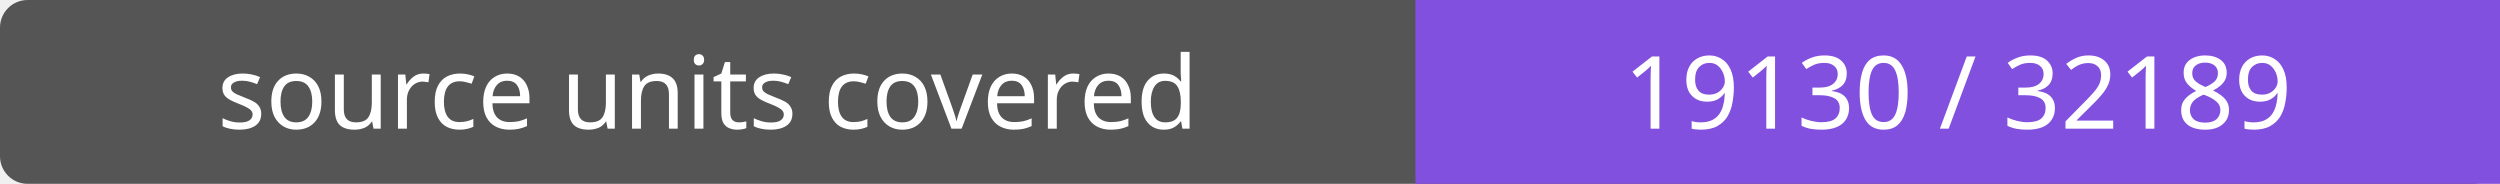
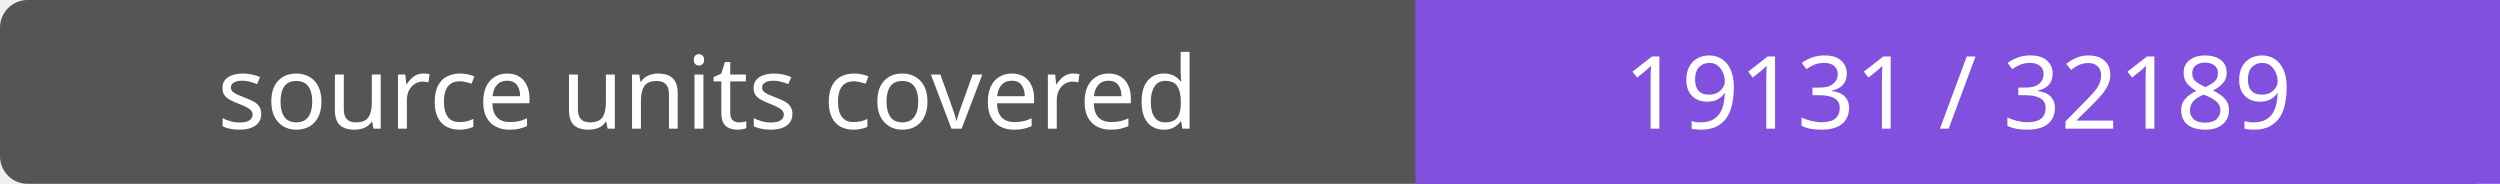
- <svg xmlns="http://www.w3.org/2000/svg" width="272" height="20" role="img" aria-label="source units covered: 19130 / 32189">
+ <svg xmlns="http://www.w3.org/2000/svg" width="272" height="20" role="img" aria-label="source units covered: 19131 / 32189">
  <rect width="272" height="20" rx="3" fill="#555" />
  <path fill="#8250df" d="M154 0h118v20H154z" />
  <g fill="#fff" text-anchor="middle" font-family="Verdana,sans-serif" font-size="11">
    <text x="77.0" y="14">source units covered</text>
-     <text x="213.0" y="14">19130 / 32189</text>
+     <text x="213.0" y="14">19131 / 32189</text>
  </g>
</svg>
